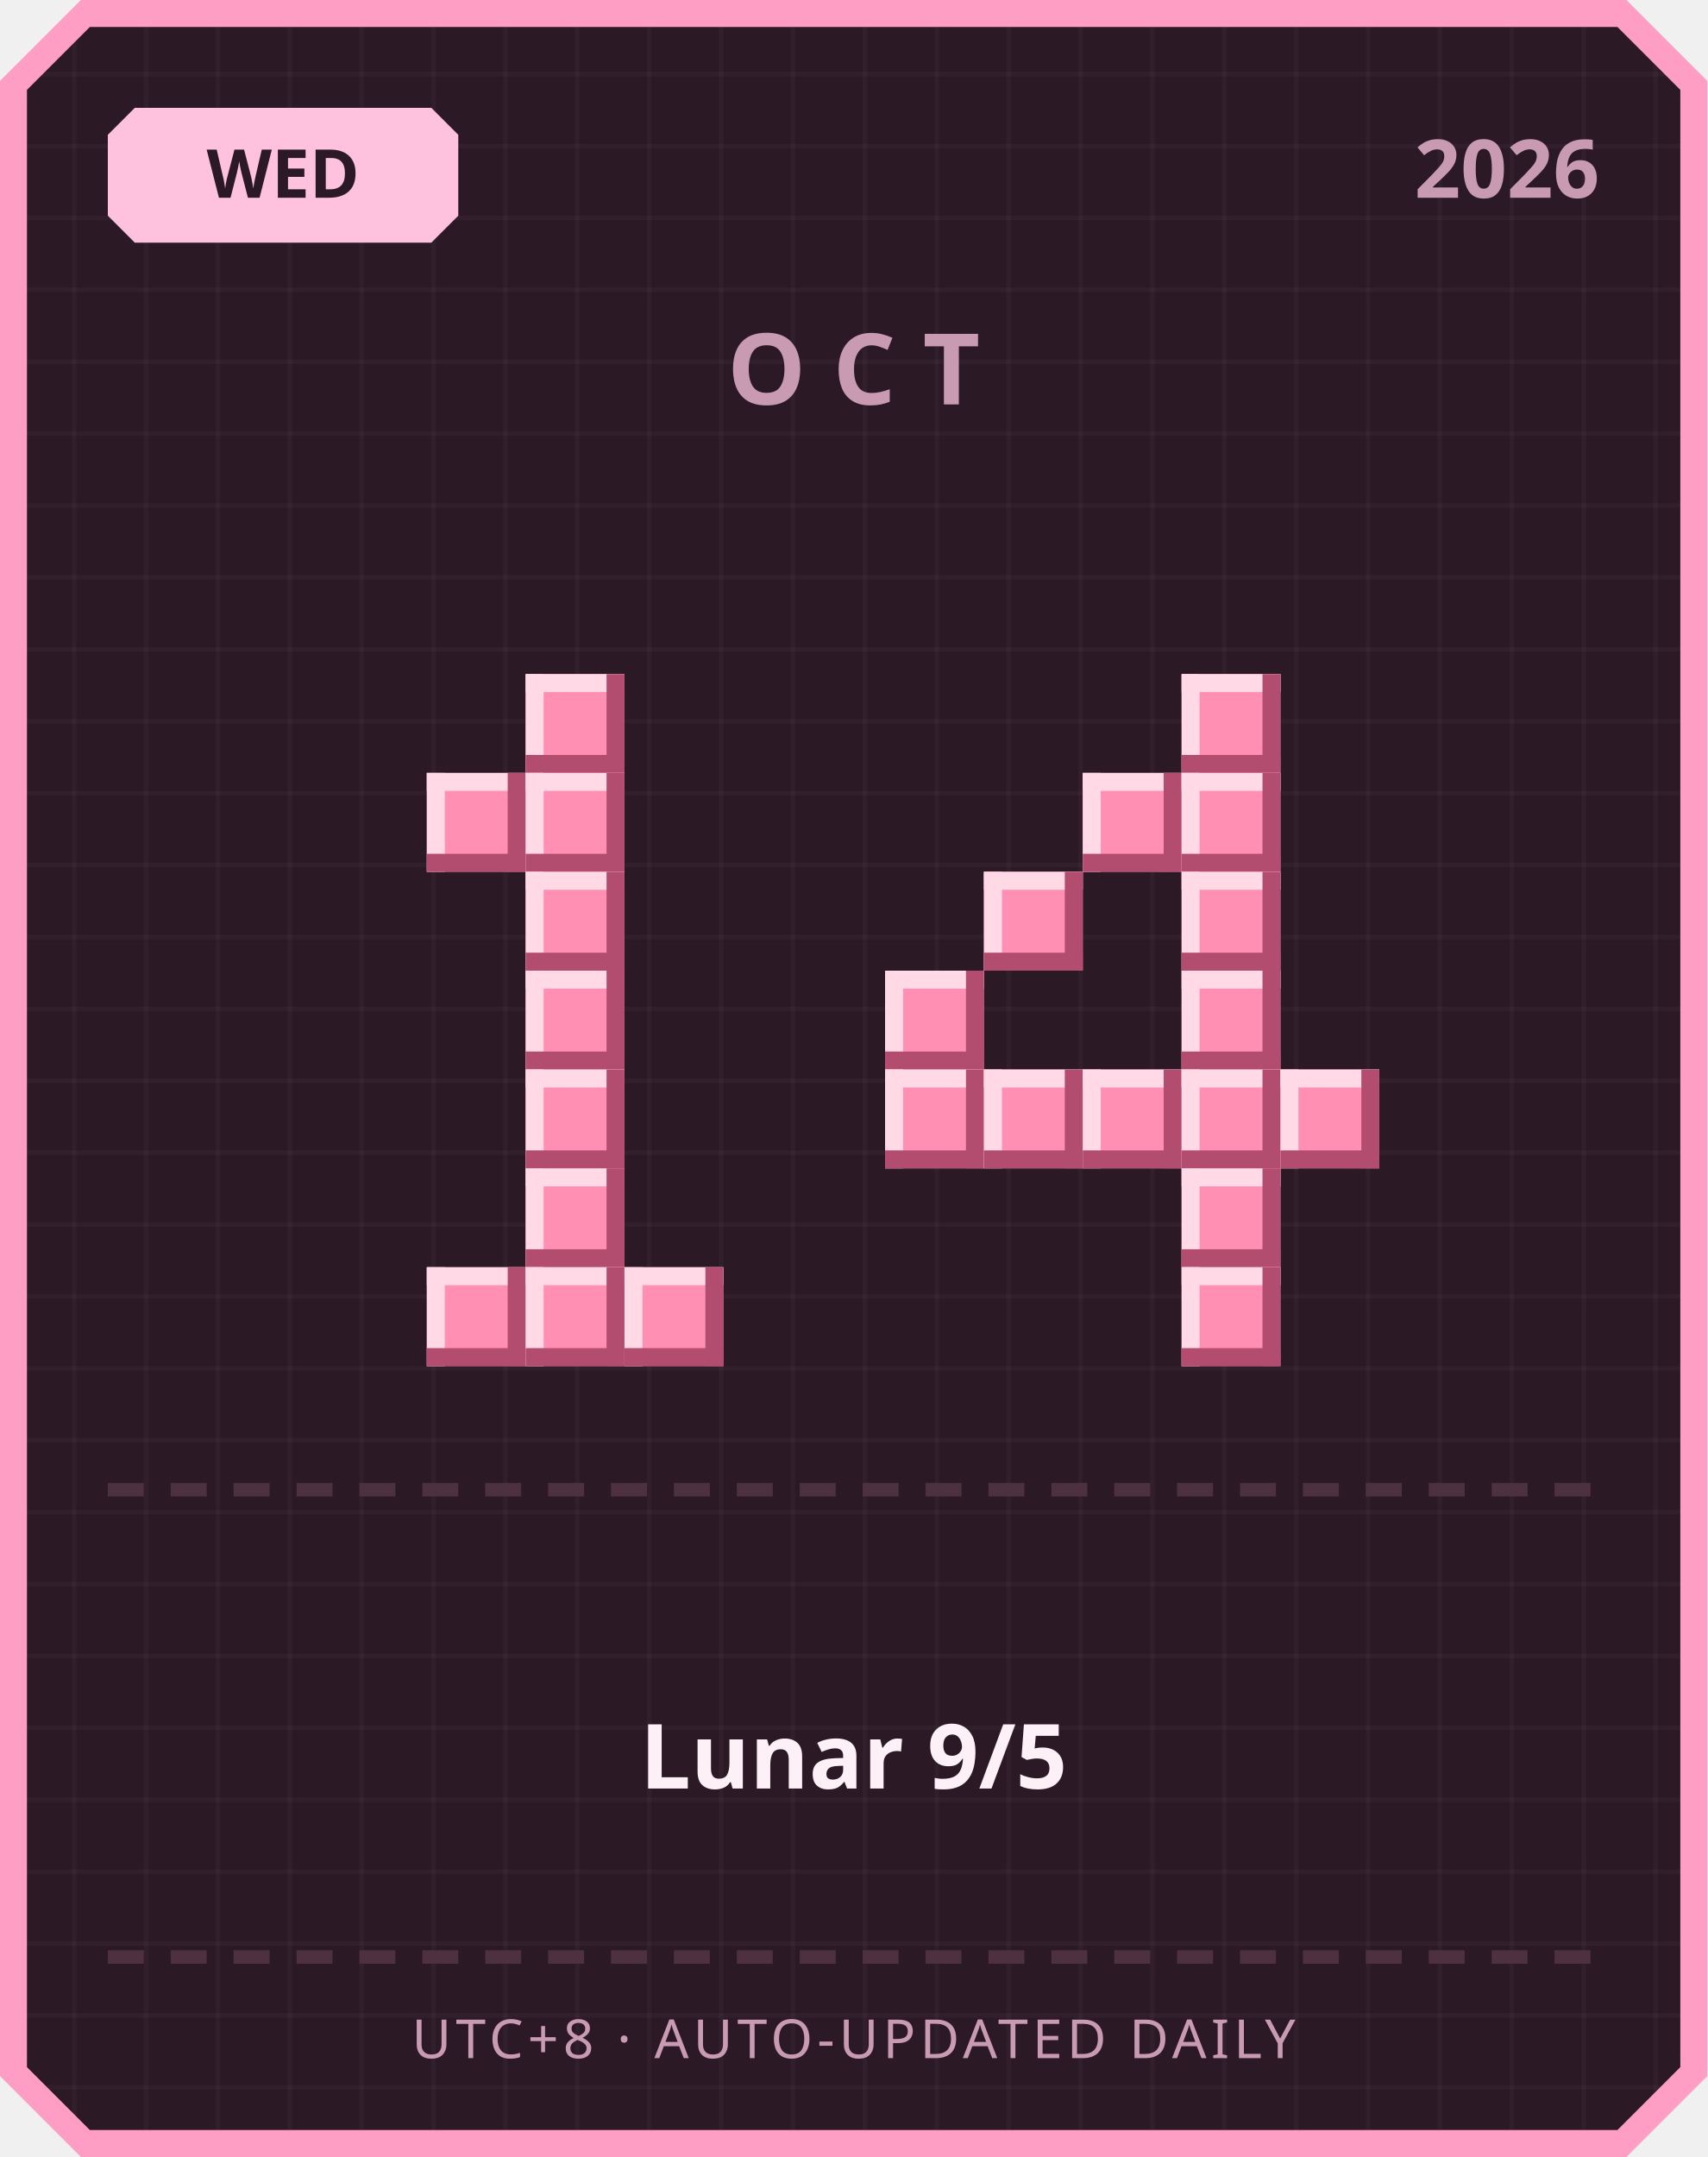
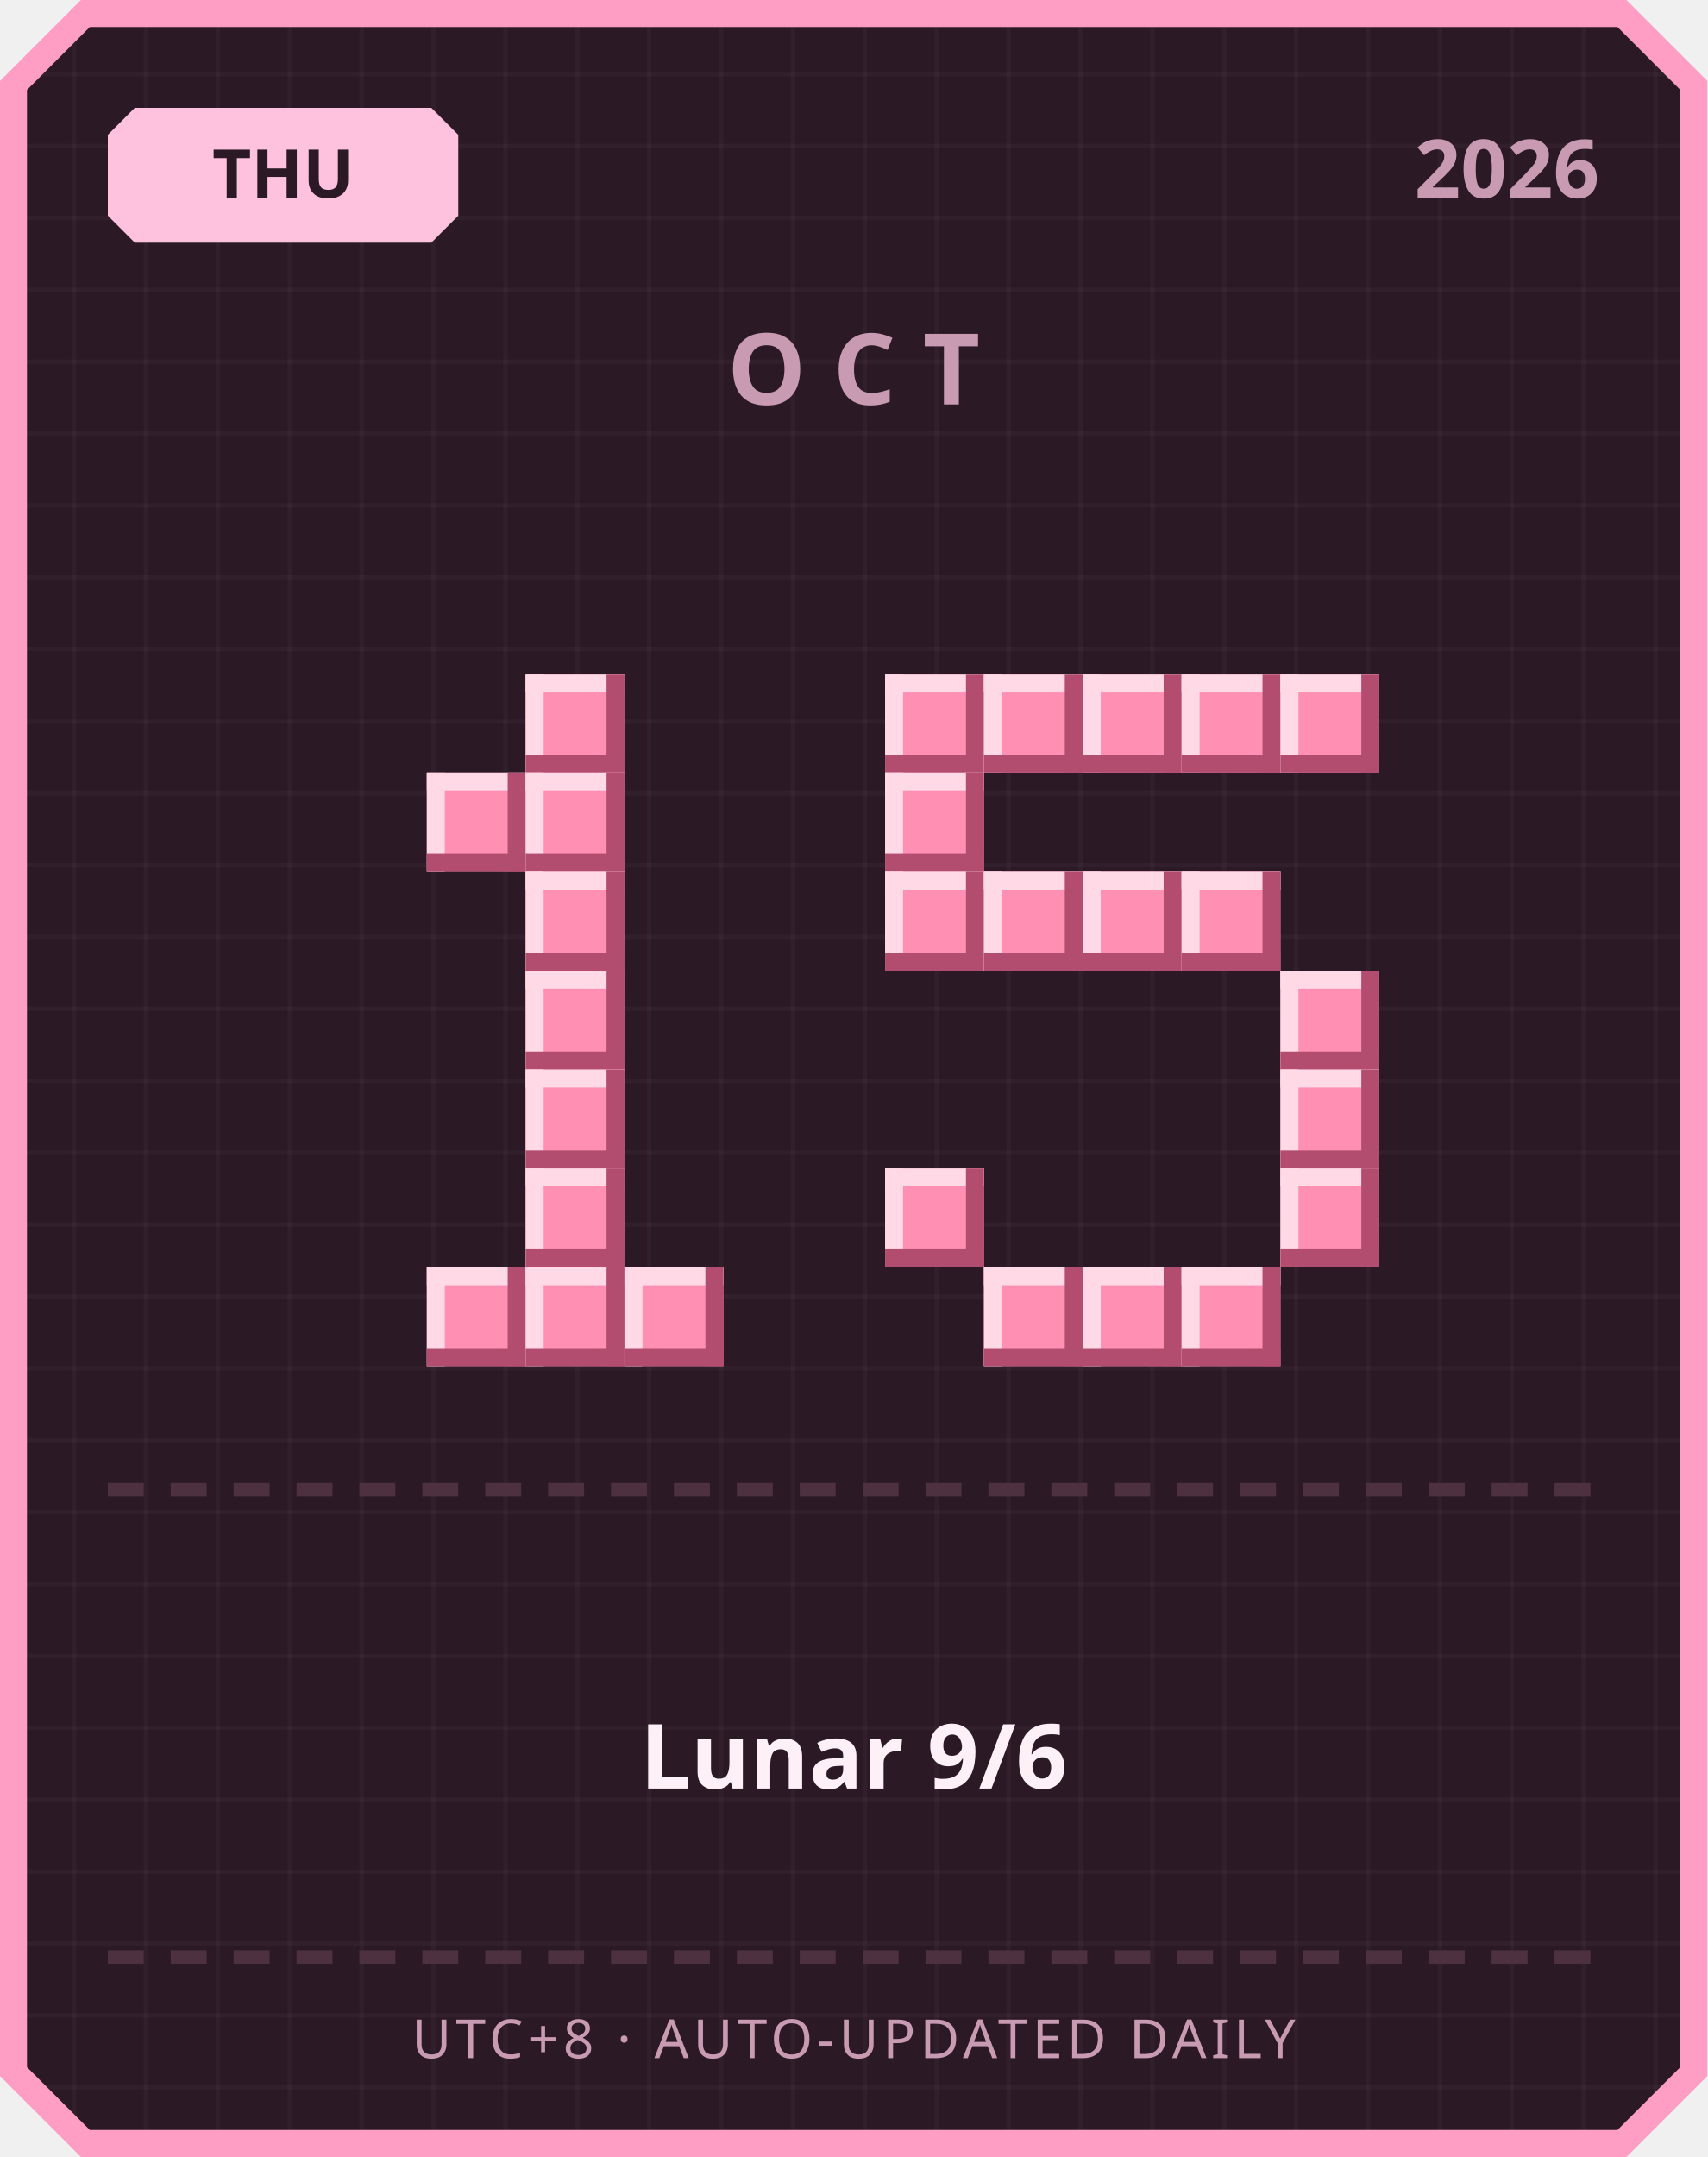
<svg xmlns="http://www.w3.org/2000/svg" width="380" height="480" viewBox="0 0 380 480">
  <defs>
    <pattern id="grid" width="16" height="16" patternUnits="userSpaceOnUse">
      <rect width="16" height="16" fill="#2b1a26" />
      <rect width="1" height="16" fill="#ffffff" opacity="0.03" />
      <rect width="16" height="1" fill="#ffffff" opacity="0.03" />
    </pattern>
  </defs>
  <path d="M 18,0 L 362,0 L 380,18 L 380,462 L 362,480 L 18,480 L 0,462 L 0,18 Z" fill="#ff9ec4" />
  <path d="M 20,6 L 360,6 L 374,20 L 374,460 L 360,474 L 20,474 L 6,460 L 6,20 Z" fill="url(#grid)" />
  <path d="M 30,24 L 96,24 L 102,30 L 102,48 L 96,54 L 30,54 L 24,48 L 24,30 Z" fill="#ffc2de" />
-   <text x="63" y="44" text-anchor="middle" font-family="'Segoe UI', sans-serif" font-size="15" font-weight="700" fill="#2b1a26">WED</text>
+   <text x="63" y="44" text-anchor="middle" font-family="'Segoe UI', sans-serif" font-size="15" font-weight="700" fill="#2b1a26">THU</text>
  <text x="356" y="44" text-anchor="end" font-family="'Segoe UI', sans-serif" font-size="18" font-weight="700" fill="#c99bb3">2026</text>
  <text x="190" y="90" text-anchor="middle" font-family="'Segoe UI', sans-serif" font-size="22" font-weight="700" letter-spacing="6" fill="#c99bb3">OCT</text>
  <rect x="117" y="150" width="22" height="22" fill="#ff8fb3" />
  <rect x="117" y="150" width="22" height="4" fill="#ffd9e6" />
  <rect x="117" y="150" width="4" height="22" fill="#ffd9e6" />
  <rect x="117" y="168" width="22" height="4" fill="#b34d70" />
  <rect x="135" y="150" width="4" height="22" fill="#b34d70" />
  <rect x="95" y="172" width="22" height="22" fill="#ff8fb3" />
  <rect x="95" y="172" width="22" height="4" fill="#ffd9e6" />
  <rect x="95" y="172" width="4" height="22" fill="#ffd9e6" />
  <rect x="95" y="190" width="22" height="4" fill="#b34d70" />
  <rect x="113" y="172" width="4" height="22" fill="#b34d70" />
  <rect x="117" y="172" width="22" height="22" fill="#ff8fb3" />
  <rect x="117" y="172" width="22" height="4" fill="#ffd9e6" />
  <rect x="117" y="172" width="4" height="22" fill="#ffd9e6" />
  <rect x="117" y="190" width="22" height="4" fill="#b34d70" />
  <rect x="135" y="172" width="4" height="22" fill="#b34d70" />
  <rect x="117" y="194" width="22" height="22" fill="#ff8fb3" />
  <rect x="117" y="194" width="22" height="4" fill="#ffd9e6" />
  <rect x="117" y="194" width="4" height="22" fill="#ffd9e6" />
  <rect x="117" y="212" width="22" height="4" fill="#b34d70" />
  <rect x="135" y="194" width="4" height="22" fill="#b34d70" />
  <rect x="117" y="216" width="22" height="22" fill="#ff8fb3" />
  <rect x="117" y="216" width="22" height="4" fill="#ffd9e6" />
  <rect x="117" y="216" width="4" height="22" fill="#ffd9e6" />
  <rect x="117" y="234" width="22" height="4" fill="#b34d70" />
  <rect x="135" y="216" width="4" height="22" fill="#b34d70" />
  <rect x="117" y="238" width="22" height="22" fill="#ff8fb3" />
  <rect x="117" y="238" width="22" height="4" fill="#ffd9e6" />
  <rect x="117" y="238" width="4" height="22" fill="#ffd9e6" />
  <rect x="117" y="256" width="22" height="4" fill="#b34d70" />
  <rect x="135" y="238" width="4" height="22" fill="#b34d70" />
  <rect x="117" y="260" width="22" height="22" fill="#ff8fb3" />
  <rect x="117" y="260" width="22" height="4" fill="#ffd9e6" />
  <rect x="117" y="260" width="4" height="22" fill="#ffd9e6" />
  <rect x="117" y="278" width="22" height="4" fill="#b34d70" />
  <rect x="135" y="260" width="4" height="22" fill="#b34d70" />
  <rect x="95" y="282" width="22" height="22" fill="#ff8fb3" />
  <rect x="95" y="282" width="22" height="4" fill="#ffd9e6" />
  <rect x="95" y="282" width="4" height="22" fill="#ffd9e6" />
  <rect x="95" y="300" width="22" height="4" fill="#b34d70" />
  <rect x="113" y="282" width="4" height="22" fill="#b34d70" />
  <rect x="117" y="282" width="22" height="22" fill="#ff8fb3" />
  <rect x="117" y="282" width="22" height="4" fill="#ffd9e6" />
  <rect x="117" y="282" width="4" height="22" fill="#ffd9e6" />
  <rect x="117" y="300" width="22" height="4" fill="#b34d70" />
  <rect x="135" y="282" width="4" height="22" fill="#b34d70" />
  <rect x="139" y="282" width="22" height="22" fill="#ff8fb3" />
  <rect x="139" y="282" width="22" height="4" fill="#ffd9e6" />
  <rect x="139" y="282" width="4" height="22" fill="#ffd9e6" />
  <rect x="139" y="300" width="22" height="4" fill="#b34d70" />
  <rect x="157" y="282" width="4" height="22" fill="#b34d70" />
+   <rect x="197" y="150" width="22" height="22" fill="#ff8fb3" />
+   <rect x="197" y="150" width="22" height="4" fill="#ffd9e6" />
+   <rect x="197" y="150" width="4" height="22" fill="#ffd9e6" />
+   <rect x="197" y="168" width="22" height="4" fill="#b34d70" />
+   <rect x="215" y="150" width="4" height="22" fill="#b34d70" />
+   <rect x="219" y="150" width="22" height="22" fill="#ff8fb3" />
+   <rect x="219" y="150" width="22" height="4" fill="#ffd9e6" />
+   <rect x="219" y="150" width="4" height="22" fill="#ffd9e6" />
+   <rect x="219" y="168" width="22" height="4" fill="#b34d70" />
+   <rect x="237" y="150" width="4" height="22" fill="#b34d70" />
+   <rect x="241" y="150" width="22" height="22" fill="#ff8fb3" />
+   <rect x="241" y="150" width="22" height="4" fill="#ffd9e6" />
+   <rect x="241" y="150" width="4" height="22" fill="#ffd9e6" />
+   <rect x="241" y="168" width="22" height="4" fill="#b34d70" />
+   <rect x="259" y="150" width="4" height="22" fill="#b34d70" />
  <rect x="263" y="150" width="22" height="22" fill="#ff8fb3" />
  <rect x="263" y="150" width="22" height="4" fill="#ffd9e6" />
  <rect x="263" y="150" width="4" height="22" fill="#ffd9e6" />
  <rect x="263" y="168" width="22" height="4" fill="#b34d70" />
  <rect x="281" y="150" width="4" height="22" fill="#b34d70" />
-   <rect x="241" y="172" width="22" height="22" fill="#ff8fb3" />
-   <rect x="241" y="172" width="22" height="4" fill="#ffd9e6" />
-   <rect x="241" y="172" width="4" height="22" fill="#ffd9e6" />
-   <rect x="241" y="190" width="22" height="4" fill="#b34d70" />
-   <rect x="259" y="172" width="4" height="22" fill="#b34d70" />
-   <rect x="263" y="172" width="22" height="22" fill="#ff8fb3" />
-   <rect x="263" y="172" width="22" height="4" fill="#ffd9e6" />
-   <rect x="263" y="172" width="4" height="22" fill="#ffd9e6" />
-   <rect x="263" y="190" width="22" height="4" fill="#b34d70" />
-   <rect x="281" y="172" width="4" height="22" fill="#b34d70" />
+   <rect x="285" y="150" width="22" height="22" fill="#ff8fb3" />
+   <rect x="285" y="150" width="22" height="4" fill="#ffd9e6" />
+   <rect x="285" y="150" width="4" height="22" fill="#ffd9e6" />
+   <rect x="285" y="168" width="22" height="4" fill="#b34d70" />
+   <rect x="303" y="150" width="4" height="22" fill="#b34d70" />
+   <rect x="197" y="172" width="22" height="22" fill="#ff8fb3" />
+   <rect x="197" y="172" width="22" height="4" fill="#ffd9e6" />
+   <rect x="197" y="172" width="4" height="22" fill="#ffd9e6" />
+   <rect x="197" y="190" width="22" height="4" fill="#b34d70" />
+   <rect x="215" y="172" width="4" height="22" fill="#b34d70" />
+   <rect x="197" y="194" width="22" height="22" fill="#ff8fb3" />
+   <rect x="197" y="194" width="22" height="4" fill="#ffd9e6" />
+   <rect x="197" y="194" width="4" height="22" fill="#ffd9e6" />
+   <rect x="197" y="212" width="22" height="4" fill="#b34d70" />
+   <rect x="215" y="194" width="4" height="22" fill="#b34d70" />
  <rect x="219" y="194" width="22" height="22" fill="#ff8fb3" />
  <rect x="219" y="194" width="22" height="4" fill="#ffd9e6" />
  <rect x="219" y="194" width="4" height="22" fill="#ffd9e6" />
  <rect x="219" y="212" width="22" height="4" fill="#b34d70" />
  <rect x="237" y="194" width="4" height="22" fill="#b34d70" />
+   <rect x="241" y="194" width="22" height="22" fill="#ff8fb3" />
+   <rect x="241" y="194" width="22" height="4" fill="#ffd9e6" />
+   <rect x="241" y="194" width="4" height="22" fill="#ffd9e6" />
+   <rect x="241" y="212" width="22" height="4" fill="#b34d70" />
+   <rect x="259" y="194" width="4" height="22" fill="#b34d70" />
  <rect x="263" y="194" width="22" height="22" fill="#ff8fb3" />
  <rect x="263" y="194" width="22" height="4" fill="#ffd9e6" />
  <rect x="263" y="194" width="4" height="22" fill="#ffd9e6" />
  <rect x="263" y="212" width="22" height="4" fill="#b34d70" />
  <rect x="281" y="194" width="4" height="22" fill="#b34d70" />
-   <rect x="197" y="216" width="22" height="22" fill="#ff8fb3" />
-   <rect x="197" y="216" width="22" height="4" fill="#ffd9e6" />
-   <rect x="197" y="216" width="4" height="22" fill="#ffd9e6" />
-   <rect x="197" y="234" width="22" height="4" fill="#b34d70" />
-   <rect x="215" y="216" width="4" height="22" fill="#b34d70" />
-   <rect x="263" y="216" width="22" height="22" fill="#ff8fb3" />
-   <rect x="263" y="216" width="22" height="4" fill="#ffd9e6" />
-   <rect x="263" y="216" width="4" height="22" fill="#ffd9e6" />
-   <rect x="263" y="234" width="22" height="4" fill="#b34d70" />
-   <rect x="281" y="216" width="4" height="22" fill="#b34d70" />
-   <rect x="197" y="238" width="22" height="22" fill="#ff8fb3" />
-   <rect x="197" y="238" width="22" height="4" fill="#ffd9e6" />
-   <rect x="197" y="238" width="4" height="22" fill="#ffd9e6" />
-   <rect x="197" y="256" width="22" height="4" fill="#b34d70" />
-   <rect x="215" y="238" width="4" height="22" fill="#b34d70" />
-   <rect x="219" y="238" width="22" height="22" fill="#ff8fb3" />
-   <rect x="219" y="238" width="22" height="4" fill="#ffd9e6" />
-   <rect x="219" y="238" width="4" height="22" fill="#ffd9e6" />
-   <rect x="219" y="256" width="22" height="4" fill="#b34d70" />
-   <rect x="237" y="238" width="4" height="22" fill="#b34d70" />
-   <rect x="241" y="238" width="22" height="22" fill="#ff8fb3" />
-   <rect x="241" y="238" width="22" height="4" fill="#ffd9e6" />
-   <rect x="241" y="238" width="4" height="22" fill="#ffd9e6" />
-   <rect x="241" y="256" width="22" height="4" fill="#b34d70" />
-   <rect x="259" y="238" width="4" height="22" fill="#b34d70" />
-   <rect x="263" y="238" width="22" height="22" fill="#ff8fb3" />
-   <rect x="263" y="238" width="22" height="4" fill="#ffd9e6" />
-   <rect x="263" y="238" width="4" height="22" fill="#ffd9e6" />
-   <rect x="263" y="256" width="22" height="4" fill="#b34d70" />
-   <rect x="281" y="238" width="4" height="22" fill="#b34d70" />
+   <rect x="285" y="216" width="22" height="22" fill="#ff8fb3" />
+   <rect x="285" y="216" width="22" height="4" fill="#ffd9e6" />
+   <rect x="285" y="216" width="4" height="22" fill="#ffd9e6" />
+   <rect x="285" y="234" width="22" height="4" fill="#b34d70" />
+   <rect x="303" y="216" width="4" height="22" fill="#b34d70" />
  <rect x="285" y="238" width="22" height="22" fill="#ff8fb3" />
  <rect x="285" y="238" width="22" height="4" fill="#ffd9e6" />
  <rect x="285" y="238" width="4" height="22" fill="#ffd9e6" />
  <rect x="285" y="256" width="22" height="4" fill="#b34d70" />
  <rect x="303" y="238" width="4" height="22" fill="#b34d70" />
-   <rect x="263" y="260" width="22" height="22" fill="#ff8fb3" />
-   <rect x="263" y="260" width="22" height="4" fill="#ffd9e6" />
-   <rect x="263" y="260" width="4" height="22" fill="#ffd9e6" />
-   <rect x="263" y="278" width="22" height="4" fill="#b34d70" />
-   <rect x="281" y="260" width="4" height="22" fill="#b34d70" />
+   <rect x="197" y="260" width="22" height="22" fill="#ff8fb3" />
+   <rect x="197" y="260" width="22" height="4" fill="#ffd9e6" />
+   <rect x="197" y="260" width="4" height="22" fill="#ffd9e6" />
+   <rect x="197" y="278" width="22" height="4" fill="#b34d70" />
+   <rect x="215" y="260" width="4" height="22" fill="#b34d70" />
+   <rect x="285" y="260" width="22" height="22" fill="#ff8fb3" />
+   <rect x="285" y="260" width="22" height="4" fill="#ffd9e6" />
+   <rect x="285" y="260" width="4" height="22" fill="#ffd9e6" />
+   <rect x="285" y="278" width="22" height="4" fill="#b34d70" />
+   <rect x="303" y="260" width="4" height="22" fill="#b34d70" />
+   <rect x="219" y="282" width="22" height="22" fill="#ff8fb3" />
+   <rect x="219" y="282" width="22" height="4" fill="#ffd9e6" />
+   <rect x="219" y="282" width="4" height="22" fill="#ffd9e6" />
+   <rect x="219" y="300" width="22" height="4" fill="#b34d70" />
+   <rect x="237" y="282" width="4" height="22" fill="#b34d70" />
+   <rect x="241" y="282" width="22" height="22" fill="#ff8fb3" />
+   <rect x="241" y="282" width="22" height="4" fill="#ffd9e6" />
+   <rect x="241" y="282" width="4" height="22" fill="#ffd9e6" />
+   <rect x="241" y="300" width="22" height="4" fill="#b34d70" />
+   <rect x="259" y="282" width="4" height="22" fill="#b34d70" />
  <rect x="263" y="282" width="22" height="22" fill="#ff8fb3" />
  <rect x="263" y="282" width="22" height="4" fill="#ffd9e6" />
  <rect x="263" y="282" width="4" height="22" fill="#ffd9e6" />
  <rect x="263" y="300" width="22" height="4" fill="#b34d70" />
  <rect x="281" y="282" width="4" height="22" fill="#b34d70" />
  <rect x="24" y="330" width="8" height="3" fill="#4d3140" />
  <rect x="38" y="330" width="8" height="3" fill="#4d3140" />
  <rect x="52" y="330" width="8" height="3" fill="#4d3140" />
  <rect x="66" y="330" width="8" height="3" fill="#4d3140" />
  <rect x="80" y="330" width="8" height="3" fill="#4d3140" />
  <rect x="94" y="330" width="8" height="3" fill="#4d3140" />
  <rect x="108" y="330" width="8" height="3" fill="#4d3140" />
  <rect x="122" y="330" width="8" height="3" fill="#4d3140" />
  <rect x="136" y="330" width="8" height="3" fill="#4d3140" />
  <rect x="150" y="330" width="8" height="3" fill="#4d3140" />
  <rect x="164" y="330" width="8" height="3" fill="#4d3140" />
  <rect x="178" y="330" width="8" height="3" fill="#4d3140" />
  <rect x="192" y="330" width="8" height="3" fill="#4d3140" />
  <rect x="206" y="330" width="8" height="3" fill="#4d3140" />
  <rect x="220" y="330" width="8" height="3" fill="#4d3140" />
  <rect x="234" y="330" width="8" height="3" fill="#4d3140" />
  <rect x="248" y="330" width="8" height="3" fill="#4d3140" />
  <rect x="262" y="330" width="8" height="3" fill="#4d3140" />
  <rect x="276" y="330" width="8" height="3" fill="#4d3140" />
  <rect x="290" y="330" width="8" height="3" fill="#4d3140" />
  <rect x="304" y="330" width="8" height="3" fill="#4d3140" />
  <rect x="318" y="330" width="8" height="3" fill="#4d3140" />
  <rect x="332" y="330" width="8" height="3" fill="#4d3140" />
  <rect x="346" y="330" width="8" height="3" fill="#4d3140" />
-   <text x="190" y="398" text-anchor="middle" font-family="'Segoe UI', 'Microsoft JhengHei', sans-serif" font-size="20" font-weight="700" fill="#fdf0f6">Lunar 9/5</text>
+   <text x="190" y="398" text-anchor="middle" font-family="'Segoe UI', 'Microsoft JhengHei', sans-serif" font-size="20" font-weight="700" fill="#fdf0f6">Lunar 9/6</text>
  <rect x="24" y="434" width="8" height="3" fill="#4d3140" />
  <rect x="38" y="434" width="8" height="3" fill="#4d3140" />
  <rect x="52" y="434" width="8" height="3" fill="#4d3140" />
  <rect x="66" y="434" width="8" height="3" fill="#4d3140" />
  <rect x="80" y="434" width="8" height="3" fill="#4d3140" />
  <rect x="94" y="434" width="8" height="3" fill="#4d3140" />
  <rect x="108" y="434" width="8" height="3" fill="#4d3140" />
  <rect x="122" y="434" width="8" height="3" fill="#4d3140" />
  <rect x="136" y="434" width="8" height="3" fill="#4d3140" />
  <rect x="150" y="434" width="8" height="3" fill="#4d3140" />
  <rect x="164" y="434" width="8" height="3" fill="#4d3140" />
  <rect x="178" y="434" width="8" height="3" fill="#4d3140" />
  <rect x="192" y="434" width="8" height="3" fill="#4d3140" />
  <rect x="206" y="434" width="8" height="3" fill="#4d3140" />
  <rect x="220" y="434" width="8" height="3" fill="#4d3140" />
  <rect x="234" y="434" width="8" height="3" fill="#4d3140" />
  <rect x="248" y="434" width="8" height="3" fill="#4d3140" />
  <rect x="262" y="434" width="8" height="3" fill="#4d3140" />
  <rect x="276" y="434" width="8" height="3" fill="#4d3140" />
  <rect x="290" y="434" width="8" height="3" fill="#4d3140" />
  <rect x="304" y="434" width="8" height="3" fill="#4d3140" />
  <rect x="318" y="434" width="8" height="3" fill="#4d3140" />
  <rect x="332" y="434" width="8" height="3" fill="#4d3140" />
  <rect x="346" y="434" width="8" height="3" fill="#4d3140" />
  <text x="190" y="458" text-anchor="middle" font-family="'Segoe UI', sans-serif" font-size="12" letter-spacing="1" fill="#c99bb3">UTC+8 · AUTO-UPDATED DAILY</text>
</svg>
